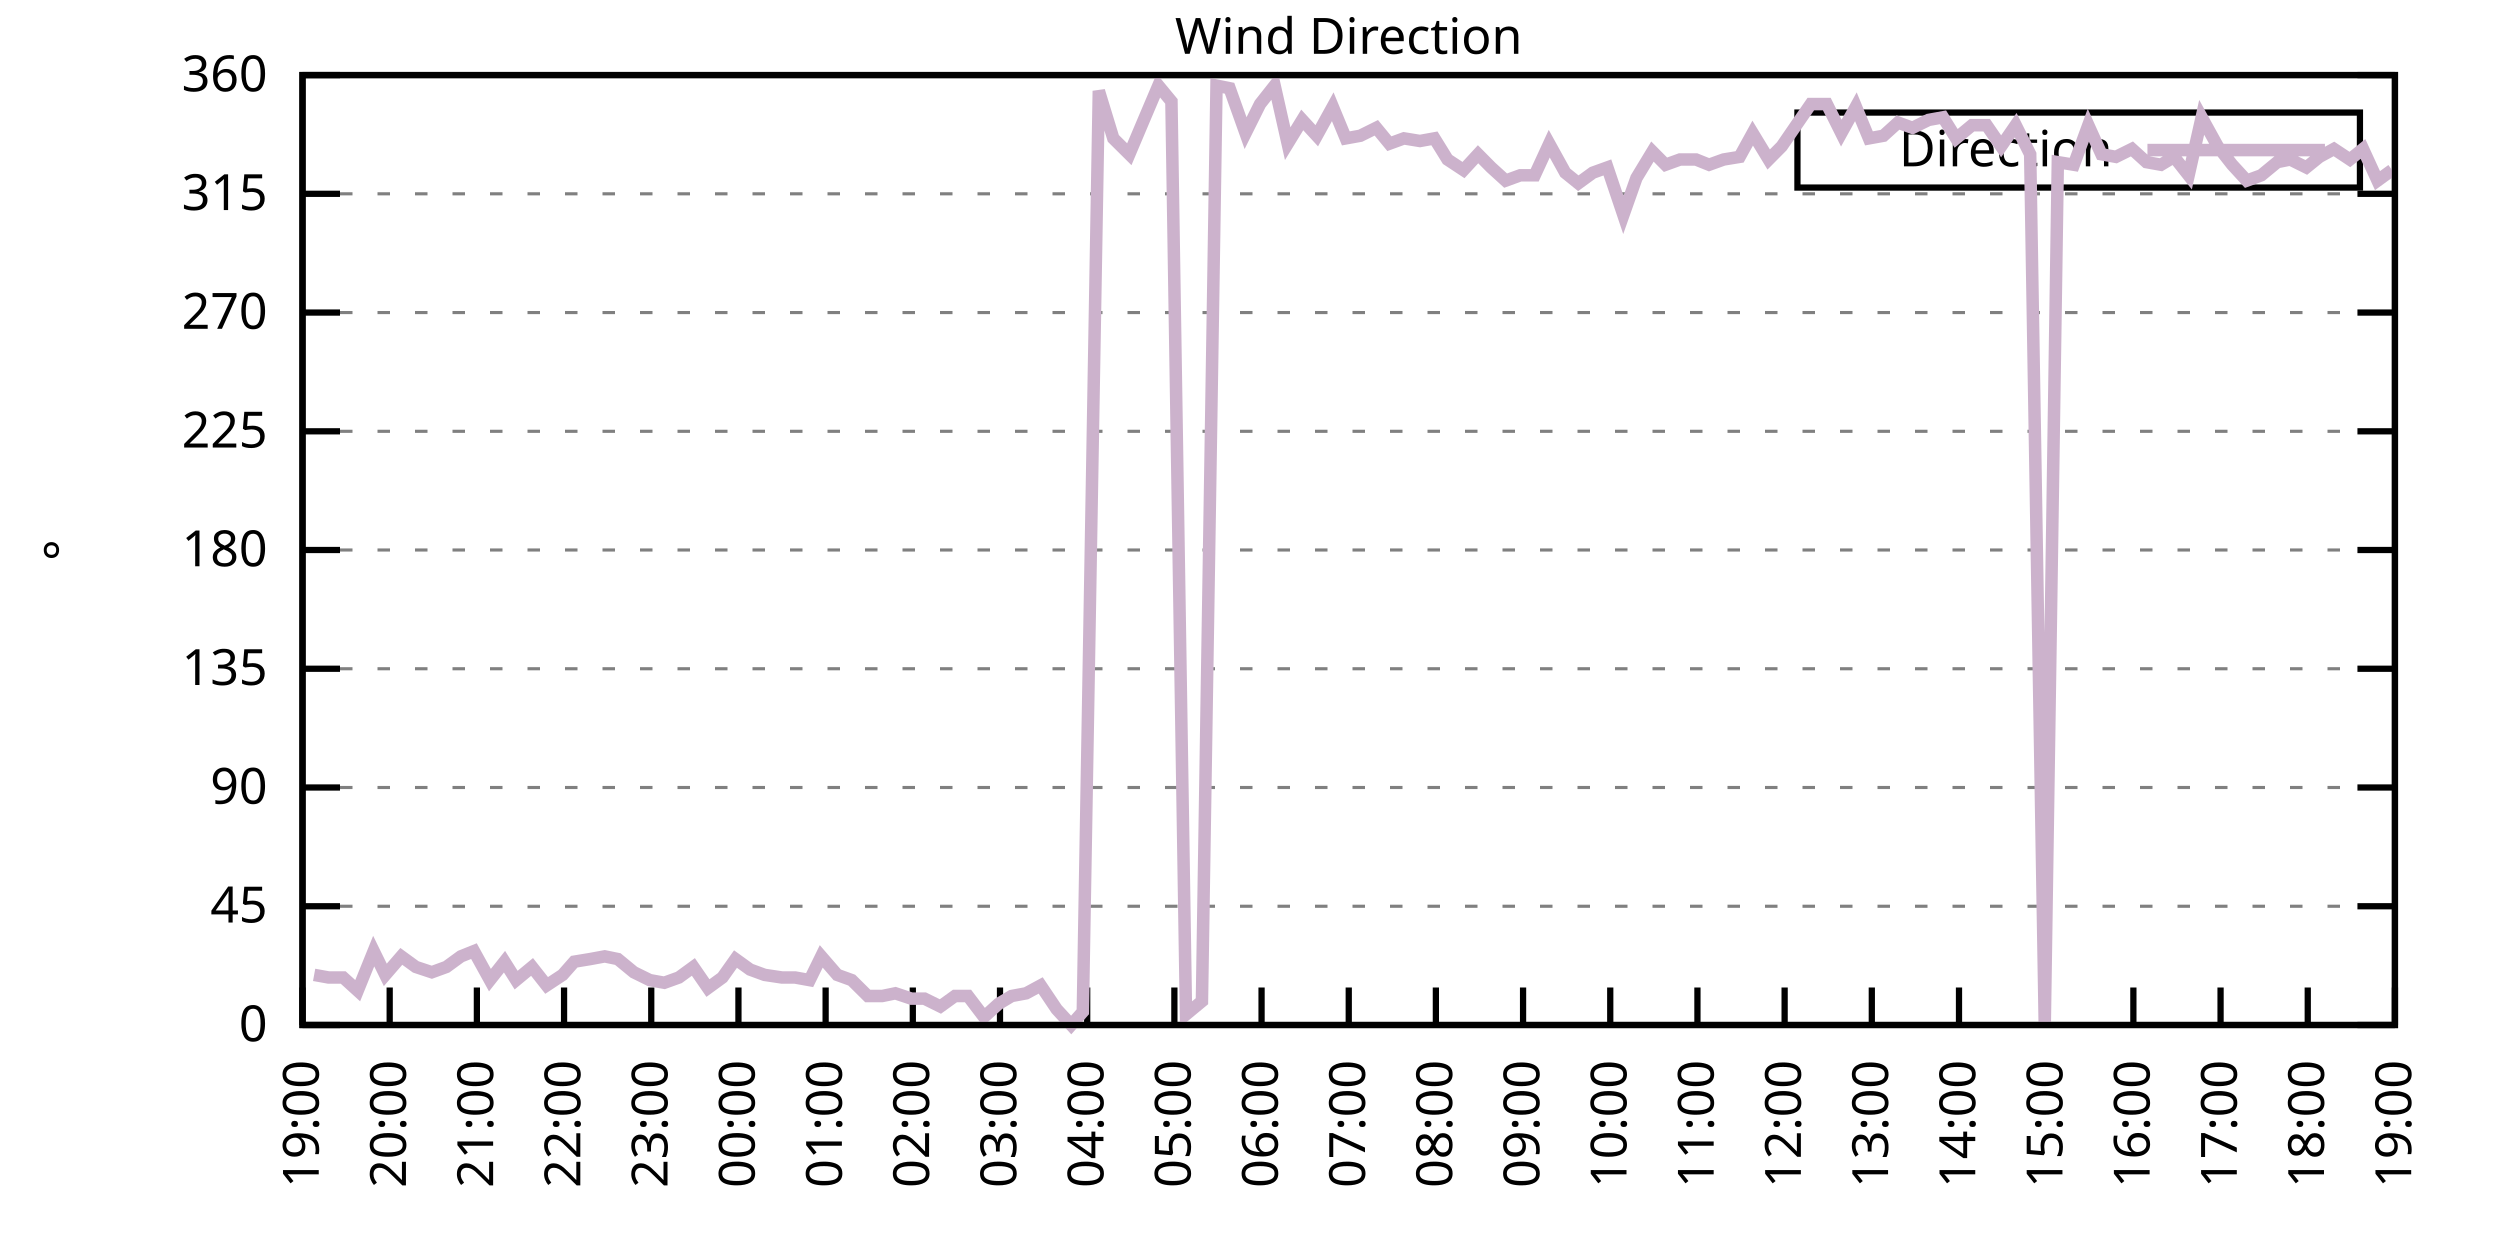
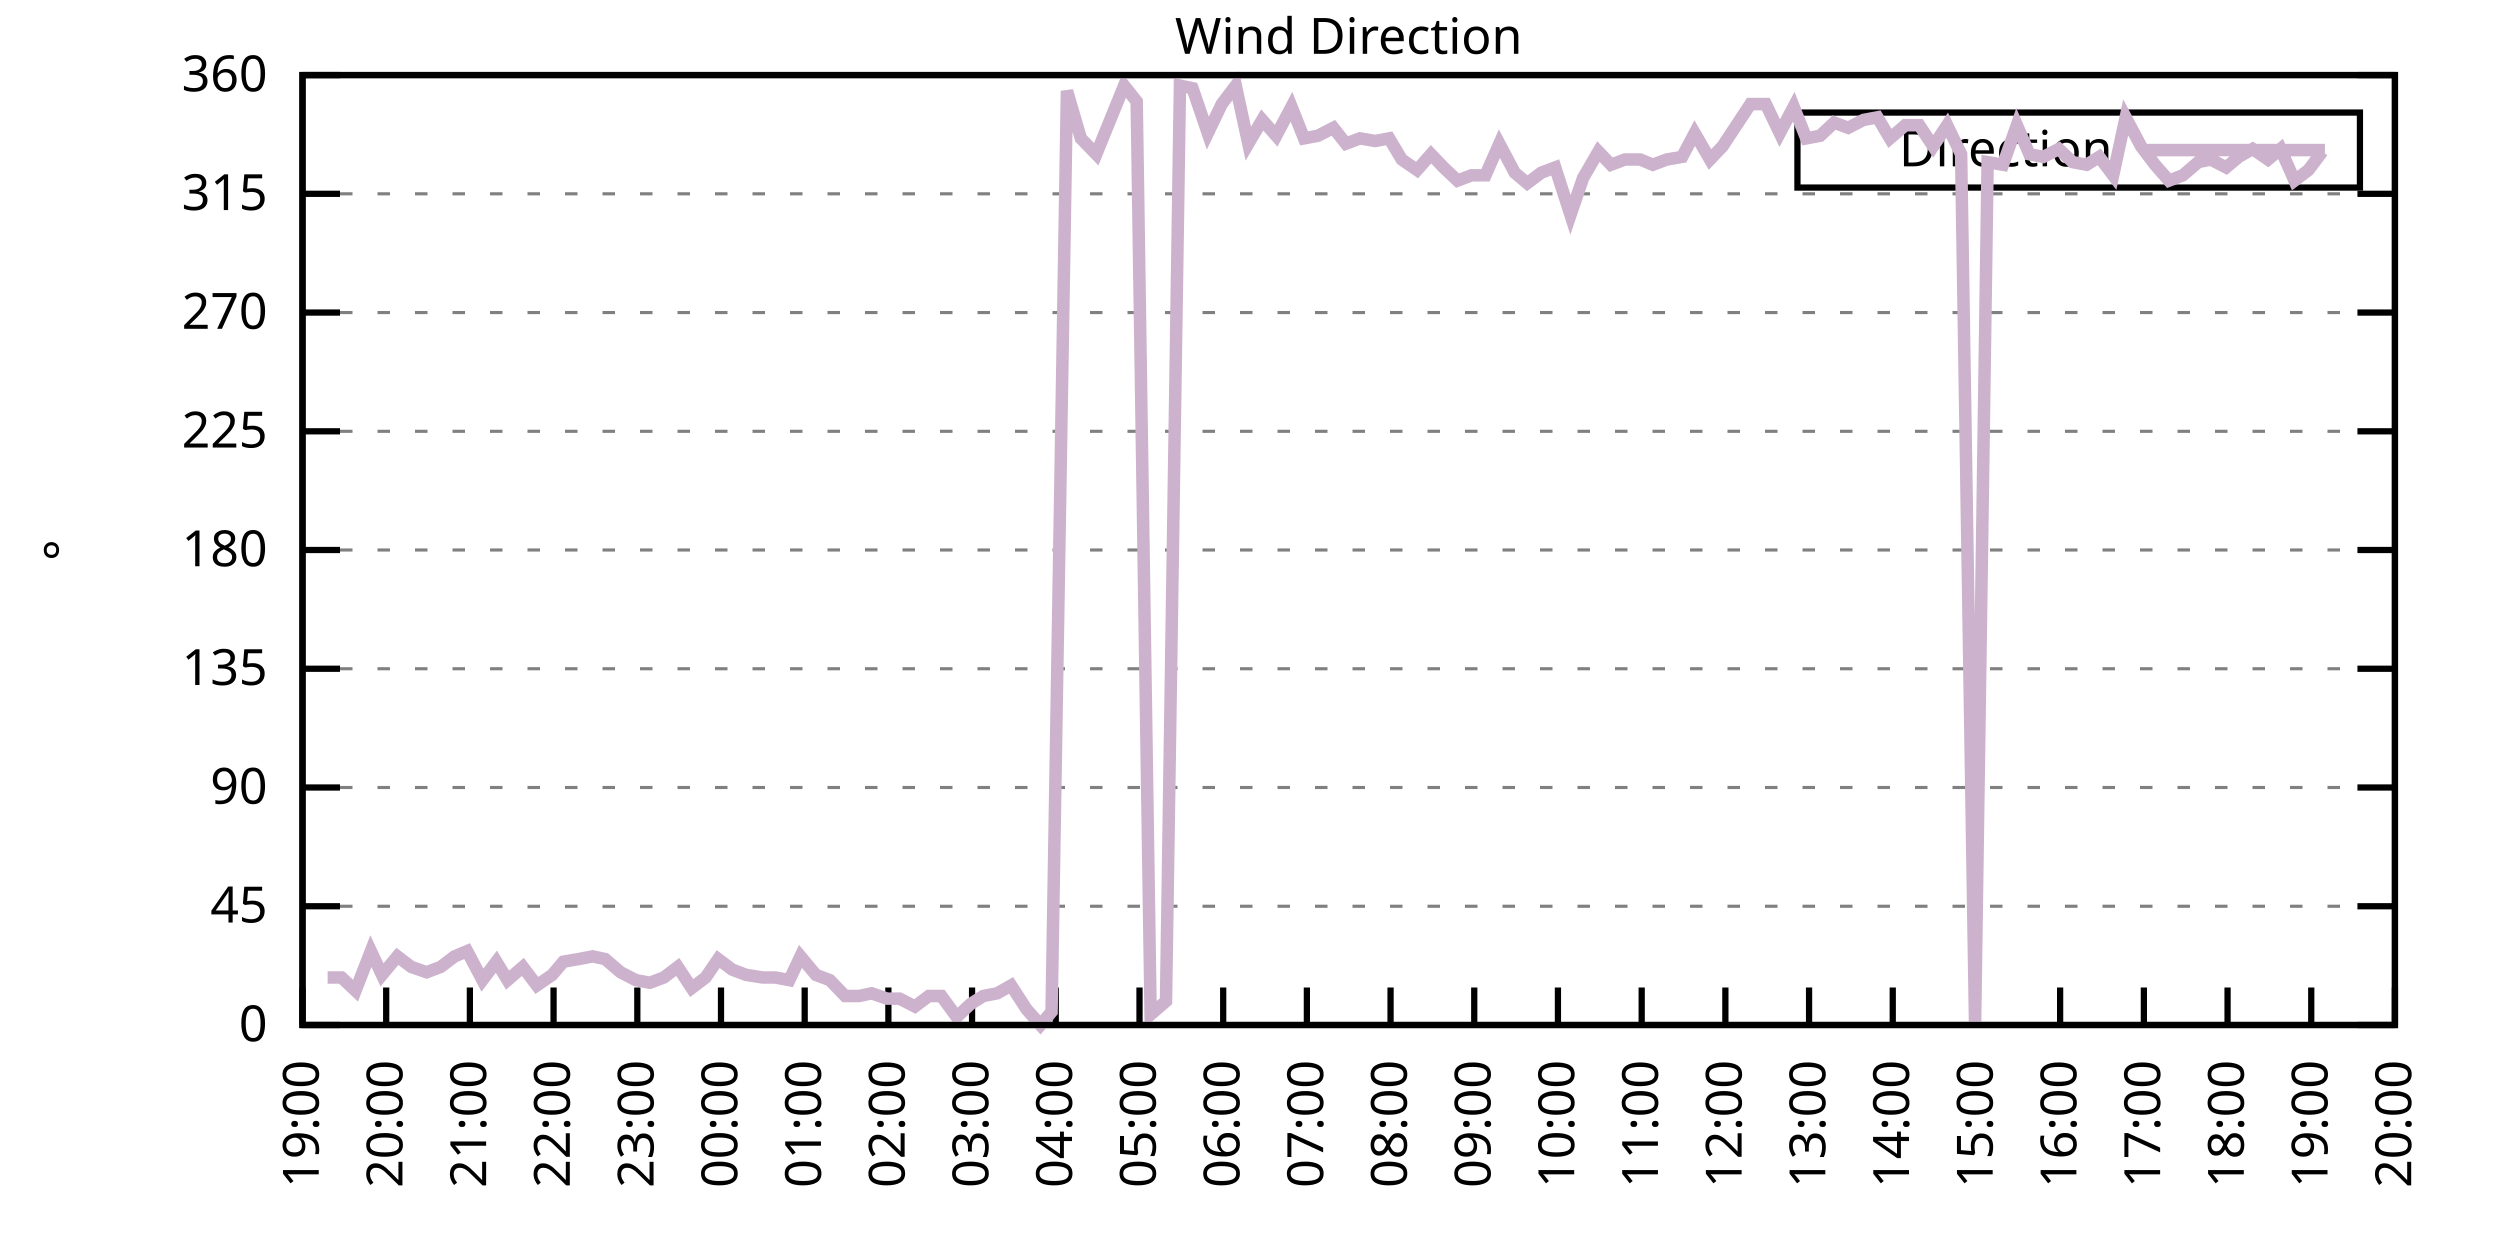
<svg xmlns="http://www.w3.org/2000/svg" xmlns:xlink="http://www.w3.org/1999/xlink" width="400" height="200" viewBox="0 0 400 200">
  <g id="gnuplot_canvas">
    <rect x="0" y="0" width="400" height="200" fill="none" />
    <defs>
      <circle id="gpDot" r="0.5" stroke-width="0.5" stroke="currentColor" />
      <path id="gpPt0" stroke-width="0.333" stroke="currentColor" d="M-1,0 h2 M0,-1 v2" />
      <path id="gpPt1" stroke-width="0.333" stroke="currentColor" d="M-1,-1 L1,1 M1,-1 L-1,1" />
      <path id="gpPt2" stroke-width="0.333" stroke="currentColor" d="M-1,0 L1,0 M0,-1 L0,1 M-1,-1 L1,1 M-1,1 L1,-1" />
      <rect id="gpPt3" stroke-width="0.333" stroke="currentColor" x="-1" y="-1" width="2" height="2" />
      <rect id="gpPt4" stroke-width="0.333" stroke="currentColor" fill="currentColor" x="-1" y="-1" width="2" height="2" />
      <circle id="gpPt5" stroke-width="0.333" stroke="currentColor" cx="0" cy="0" r="1" />
      <use xlink:href="#gpPt5" id="gpPt6" fill="currentColor" stroke="none" />
      <path id="gpPt7" stroke-width="0.333" stroke="currentColor" d="M0,-1.33 L-1.33,0.67 L1.33,0.67 z" />
      <use xlink:href="#gpPt7" id="gpPt8" fill="currentColor" stroke="none" />
      <use xlink:href="#gpPt7" id="gpPt9" stroke="currentColor" transform="rotate(180)" />
      <use xlink:href="#gpPt9" id="gpPt10" fill="currentColor" stroke="none" />
      <use xlink:href="#gpPt3" id="gpPt11" stroke="currentColor" transform="rotate(45)" />
      <use xlink:href="#gpPt11" id="gpPt12" fill="currentColor" stroke="none" />
      <path id="gpPt13" stroke-width="0.333" stroke="currentColor" d="M0,1.330 L1.265,0.411 L0.782,-1.067 L-0.782,-1.076 L-1.265,0.411 z" />
      <use xlink:href="#gpPt13" id="gpPt14" fill="currentColor" stroke="none" />
      <filter id="textbox" filterUnits="objectBoundingBox" x="0" y="0" height="1" width="1">
        <feFlood flood-color="white" flood-opacity="1" result="bgnd" />
        <feComposite in="SourceGraphic" in2="bgnd" operator="atop" />
      </filter>
      <filter id="greybox" filterUnits="objectBoundingBox" x="0" y="0" height="1" width="1">
        <feFlood flood-color="lightgrey" flood-opacity="1" result="grey" />
        <feComposite in="SourceGraphic" in2="grey" operator="atop" />
      </filter>
    </defs>
    <g fill="none" color="white" stroke="currentColor" stroke-width="1.00" stroke-linecap="butt" stroke-linejoin="miter">
</g>
    <g fill="none" color="black" stroke="currentColor" stroke-width="1.00" stroke-linecap="butt" stroke-linejoin="miter">
      <g stroke="none" shape-rendering="crispEdges">
        <polygon fill="rgb(255, 255, 255)" points="48.40,164.00 383.18,164.00 383.18,12.02 48.40,12.02 " />
      </g>
    </g>
    <g fill="none" color="black" stroke="currentColor" stroke-width="1.00" stroke-linecap="butt" stroke-linejoin="miter">
</g>
    <g fill="none" color="black" stroke="black" stroke-width="0.50" stroke-linecap="butt" stroke-linejoin="miter">
</g>
    <g fill="none" color="gray" stroke="currentColor" stroke-width="0.50" stroke-linecap="butt" stroke-linejoin="miter">
      <path stroke="gray" stroke-dasharray="2,4" class="gridline" d="M48.40,164.00 L383.19,164.00  " />
    </g>
    <g fill="none" color="gray" stroke="gray" stroke-width="1.00" stroke-linecap="butt" stroke-linejoin="miter">
</g>
    <g fill="none" color="black" stroke="currentColor" stroke-width="1.00" stroke-linecap="butt" stroke-linejoin="miter">
      <path stroke="black" d="M48.40,164.00 L54.40,164.00 M383.19,164.00 L377.19,164.00  " />
      <g transform="translate(42.80,166.60)" stroke="none" fill="black" font-family="Sans" font-size="8.00" text-anchor="end">
        <text>
          <tspan font-family="Sans"> 0</tspan>
        </text>
      </g>
    </g>
    <g fill="none" color="black" stroke="currentColor" stroke-width="1.00" stroke-linecap="butt" stroke-linejoin="miter">
</g>
    <g fill="none" color="black" stroke="black" stroke-width="0.50" stroke-linecap="butt" stroke-linejoin="miter">
</g>
    <g fill="none" color="gray" stroke="currentColor" stroke-width="0.50" stroke-linecap="butt" stroke-linejoin="miter">
      <path stroke="gray" stroke-dasharray="2,4" class="gridline" d="M48.40,145.00 L383.19,145.00  " />
    </g>
    <g fill="none" color="gray" stroke="gray" stroke-width="1.00" stroke-linecap="butt" stroke-linejoin="miter">
</g>
    <g fill="none" color="black" stroke="currentColor" stroke-width="1.00" stroke-linecap="butt" stroke-linejoin="miter">
      <path stroke="black" d="M48.40,145.00 L54.40,145.00 M383.19,145.00 L377.19,145.00  " />
      <g transform="translate(42.80,147.60)" stroke="none" fill="black" font-family="Sans" font-size="8.00" text-anchor="end">
        <text>
          <tspan font-family="Sans"> 45</tspan>
        </text>
      </g>
    </g>
    <g fill="none" color="black" stroke="currentColor" stroke-width="1.00" stroke-linecap="butt" stroke-linejoin="miter">
</g>
    <g fill="none" color="black" stroke="black" stroke-width="0.50" stroke-linecap="butt" stroke-linejoin="miter">
</g>
    <g fill="none" color="gray" stroke="currentColor" stroke-width="0.50" stroke-linecap="butt" stroke-linejoin="miter">
      <path stroke="gray" stroke-dasharray="2,4" class="gridline" d="M48.40,126.00 L383.19,126.00  " />
    </g>
    <g fill="none" color="gray" stroke="gray" stroke-width="1.00" stroke-linecap="butt" stroke-linejoin="miter">
</g>
    <g fill="none" color="black" stroke="currentColor" stroke-width="1.00" stroke-linecap="butt" stroke-linejoin="miter">
      <path stroke="black" d="M48.40,126.00 L54.40,126.00 M383.19,126.00 L377.19,126.00  " />
      <g transform="translate(42.80,128.60)" stroke="none" fill="black" font-family="Sans" font-size="8.00" text-anchor="end">
        <text>
          <tspan font-family="Sans"> 90</tspan>
        </text>
      </g>
    </g>
    <g fill="none" color="black" stroke="currentColor" stroke-width="1.00" stroke-linecap="butt" stroke-linejoin="miter">
</g>
    <g fill="none" color="black" stroke="black" stroke-width="0.50" stroke-linecap="butt" stroke-linejoin="miter">
</g>
    <g fill="none" color="gray" stroke="currentColor" stroke-width="0.50" stroke-linecap="butt" stroke-linejoin="miter">
      <path stroke="gray" stroke-dasharray="2,4" class="gridline" d="M48.40,107.00 L383.19,107.00  " />
    </g>
    <g fill="none" color="gray" stroke="gray" stroke-width="1.00" stroke-linecap="butt" stroke-linejoin="miter">
</g>
    <g fill="none" color="black" stroke="currentColor" stroke-width="1.00" stroke-linecap="butt" stroke-linejoin="miter">
      <path stroke="black" d="M48.40,107.00 L54.40,107.00 M383.19,107.00 L377.19,107.00  " />
      <g transform="translate(42.80,109.60)" stroke="none" fill="black" font-family="Sans" font-size="8.00" text-anchor="end">
        <text>
          <tspan font-family="Sans"> 135</tspan>
        </text>
      </g>
    </g>
    <g fill="none" color="black" stroke="currentColor" stroke-width="1.00" stroke-linecap="butt" stroke-linejoin="miter">
</g>
    <g fill="none" color="black" stroke="black" stroke-width="0.50" stroke-linecap="butt" stroke-linejoin="miter">
</g>
    <g fill="none" color="gray" stroke="currentColor" stroke-width="0.50" stroke-linecap="butt" stroke-linejoin="miter">
      <path stroke="gray" stroke-dasharray="2,4" class="gridline" d="M48.40,88.00 L383.19,88.00  " />
    </g>
    <g fill="none" color="gray" stroke="gray" stroke-width="1.00" stroke-linecap="butt" stroke-linejoin="miter">
</g>
    <g fill="none" color="black" stroke="currentColor" stroke-width="1.00" stroke-linecap="butt" stroke-linejoin="miter">
      <path stroke="black" d="M48.40,88.00 L54.40,88.00 M383.19,88.00 L377.19,88.00  " />
      <g transform="translate(42.80,90.60)" stroke="none" fill="black" font-family="Sans" font-size="8.00" text-anchor="end">
        <text>
          <tspan font-family="Sans"> 180</tspan>
        </text>
      </g>
    </g>
    <g fill="none" color="black" stroke="currentColor" stroke-width="1.00" stroke-linecap="butt" stroke-linejoin="miter">
</g>
    <g fill="none" color="black" stroke="black" stroke-width="0.50" stroke-linecap="butt" stroke-linejoin="miter">
</g>
    <g fill="none" color="gray" stroke="currentColor" stroke-width="0.50" stroke-linecap="butt" stroke-linejoin="miter">
      <path stroke="gray" stroke-dasharray="2,4" class="gridline" d="M48.40,69.01 L383.19,69.01  " />
    </g>
    <g fill="none" color="gray" stroke="gray" stroke-width="1.00" stroke-linecap="butt" stroke-linejoin="miter">
</g>
    <g fill="none" color="black" stroke="currentColor" stroke-width="1.00" stroke-linecap="butt" stroke-linejoin="miter">
      <path stroke="black" d="M48.40,69.01 L54.40,69.01 M383.19,69.01 L377.19,69.01  " />
      <g transform="translate(42.80,71.61)" stroke="none" fill="black" font-family="Sans" font-size="8.00" text-anchor="end">
        <text>
          <tspan font-family="Sans"> 225</tspan>
        </text>
      </g>
    </g>
    <g fill="none" color="black" stroke="currentColor" stroke-width="1.00" stroke-linecap="butt" stroke-linejoin="miter">
</g>
    <g fill="none" color="black" stroke="black" stroke-width="0.50" stroke-linecap="butt" stroke-linejoin="miter">
</g>
    <g fill="none" color="gray" stroke="currentColor" stroke-width="0.50" stroke-linecap="butt" stroke-linejoin="miter">
      <path stroke="gray" stroke-dasharray="2,4" class="gridline" d="M48.40,50.01 L383.19,50.01  " />
    </g>
    <g fill="none" color="gray" stroke="gray" stroke-width="1.00" stroke-linecap="butt" stroke-linejoin="miter">
</g>
    <g fill="none" color="black" stroke="currentColor" stroke-width="1.00" stroke-linecap="butt" stroke-linejoin="miter">
      <path stroke="black" d="M48.40,50.01 L54.40,50.01 M383.19,50.01 L377.19,50.01  " />
      <g transform="translate(42.80,52.61)" stroke="none" fill="black" font-family="Sans" font-size="8.00" text-anchor="end">
        <text>
          <tspan font-family="Sans"> 270</tspan>
        </text>
      </g>
    </g>
    <g fill="none" color="black" stroke="currentColor" stroke-width="1.00" stroke-linecap="butt" stroke-linejoin="miter">
</g>
    <g fill="none" color="black" stroke="black" stroke-width="0.50" stroke-linecap="butt" stroke-linejoin="miter">
</g>
    <g fill="none" color="gray" stroke="currentColor" stroke-width="0.50" stroke-linecap="butt" stroke-linejoin="miter">
      <path stroke="gray" stroke-dasharray="2,4" class="gridline" d="M48.40,31.01 L383.19,31.01  " />
    </g>
    <g fill="none" color="gray" stroke="gray" stroke-width="1.00" stroke-linecap="butt" stroke-linejoin="miter">
</g>
    <g fill="none" color="black" stroke="currentColor" stroke-width="1.00" stroke-linecap="butt" stroke-linejoin="miter">
      <path stroke="black" d="M48.40,31.01 L54.40,31.01 M383.19,31.01 L377.19,31.01  " />
      <g transform="translate(42.80,33.61)" stroke="none" fill="black" font-family="Sans" font-size="8.00" text-anchor="end">
        <text>
          <tspan font-family="Sans"> 315</tspan>
        </text>
      </g>
    </g>
    <g fill="none" color="black" stroke="currentColor" stroke-width="1.00" stroke-linecap="butt" stroke-linejoin="miter">
</g>
    <g fill="none" color="black" stroke="black" stroke-width="0.50" stroke-linecap="butt" stroke-linejoin="miter">
</g>
    <g fill="none" color="gray" stroke="currentColor" stroke-width="0.50" stroke-linecap="butt" stroke-linejoin="miter">
      <path stroke="gray" stroke-dasharray="2,4" class="gridline" d="M48.40,12.01 L383.19,12.01  " />
    </g>
    <g fill="none" color="gray" stroke="gray" stroke-width="1.00" stroke-linecap="butt" stroke-linejoin="miter">
</g>
    <g fill="none" color="black" stroke="currentColor" stroke-width="1.00" stroke-linecap="butt" stroke-linejoin="miter">
      <path stroke="black" d="M48.40,12.01 L54.40,12.01 M383.19,12.01 L377.19,12.01  " />
      <g transform="translate(42.80,14.61)" stroke="none" fill="black" font-family="Sans" font-size="8.00" text-anchor="end">
        <text>
          <tspan font-family="Sans"> 360</tspan>
        </text>
      </g>
    </g>
    <g fill="none" color="black" stroke="currentColor" stroke-width="1.00" stroke-linecap="butt" stroke-linejoin="miter">
      <path stroke="black" d="M48.40,164.00 L48.40,158.00  " />
      <g transform="translate(51.00,169.60) rotate(270.00)" stroke="none" fill="black" font-family="Sans" font-size="8.00" text-anchor="end">
        <text>
          <tspan font-family="Sans">19:00</tspan>
        </text>
      </g>
    </g>
    <g fill="none" color="black" stroke="currentColor" stroke-width="1.00" stroke-linecap="butt" stroke-linejoin="miter">
-       <path stroke="black" d="M62.35,164.00 L62.35,158.00  " />
-       <g transform="translate(64.95,169.60) rotate(270.00)" stroke="none" fill="black" font-family="Sans" font-size="8.00" text-anchor="end">
+       <path stroke="black" d="M61.79,164.00 L61.79,158.00  " />
+       <g transform="translate(64.39,169.60) rotate(270.00)" stroke="none" fill="black" font-family="Sans" font-size="8.00" text-anchor="end">
        <text>
          <tspan font-family="Sans">20:00</tspan>
        </text>
      </g>
    </g>
    <g fill="none" color="black" stroke="currentColor" stroke-width="1.00" stroke-linecap="butt" stroke-linejoin="miter">
-       <path stroke="black" d="M76.30,164.00 L76.30,158.00  " />
-       <g transform="translate(78.90,169.60) rotate(270.00)" stroke="none" fill="black" font-family="Sans" font-size="8.00" text-anchor="end">
+       <path stroke="black" d="M75.18,164.00 L75.18,158.00  " />
+       <g transform="translate(77.78,169.60) rotate(270.00)" stroke="none" fill="black" font-family="Sans" font-size="8.00" text-anchor="end">
        <text>
          <tspan font-family="Sans">21:00</tspan>
        </text>
      </g>
    </g>
    <g fill="none" color="black" stroke="currentColor" stroke-width="1.00" stroke-linecap="butt" stroke-linejoin="miter">
-       <path stroke="black" d="M90.25,164.00 L90.25,158.00  " />
-       <g transform="translate(92.85,169.60) rotate(270.00)" stroke="none" fill="black" font-family="Sans" font-size="8.00" text-anchor="end">
+       <path stroke="black" d="M88.57,164.00 L88.57,158.00  " />
+       <g transform="translate(91.17,169.60) rotate(270.00)" stroke="none" fill="black" font-family="Sans" font-size="8.00" text-anchor="end">
        <text>
          <tspan font-family="Sans">22:00</tspan>
        </text>
      </g>
    </g>
    <g fill="none" color="black" stroke="currentColor" stroke-width="1.00" stroke-linecap="butt" stroke-linejoin="miter">
-       <path stroke="black" d="M104.20,164.00 L104.20,158.00  " />
-       <g transform="translate(106.80,169.60) rotate(270.00)" stroke="none" fill="black" font-family="Sans" font-size="8.00" text-anchor="end">
+       <path stroke="black" d="M101.97,164.00 L101.97,158.00  " />
+       <g transform="translate(104.57,169.60) rotate(270.00)" stroke="none" fill="black" font-family="Sans" font-size="8.00" text-anchor="end">
        <text>
          <tspan font-family="Sans">23:00</tspan>
        </text>
      </g>
    </g>
    <g fill="none" color="black" stroke="currentColor" stroke-width="1.00" stroke-linecap="butt" stroke-linejoin="miter">
-       <path stroke="black" d="M118.15,164.00 L118.15,158.00  " />
-       <g transform="translate(120.75,169.60) rotate(270.00)" stroke="none" fill="black" font-family="Sans" font-size="8.00" text-anchor="end">
+       <path stroke="black" d="M115.36,164.00 L115.36,158.00  " />
+       <g transform="translate(117.96,169.60) rotate(270.00)" stroke="none" fill="black" font-family="Sans" font-size="8.00" text-anchor="end">
        <text>
          <tspan font-family="Sans">00:00</tspan>
        </text>
      </g>
    </g>
    <g fill="none" color="black" stroke="currentColor" stroke-width="1.00" stroke-linecap="butt" stroke-linejoin="miter">
-       <path stroke="black" d="M132.10,164.00 L132.10,158.00  " />
-       <g transform="translate(134.70,169.60) rotate(270.00)" stroke="none" fill="black" font-family="Sans" font-size="8.00" text-anchor="end">
+       <path stroke="black" d="M128.75,164.00 L128.75,158.00  " />
+       <g transform="translate(131.35,169.60) rotate(270.00)" stroke="none" fill="black" font-family="Sans" font-size="8.00" text-anchor="end">
        <text>
          <tspan font-family="Sans">01:00</tspan>
        </text>
      </g>
    </g>
    <g fill="none" color="black" stroke="currentColor" stroke-width="1.00" stroke-linecap="butt" stroke-linejoin="miter">
-       <path stroke="black" d="M146.05,164.00 L146.05,158.00  " />
-       <g transform="translate(148.65,169.60) rotate(270.00)" stroke="none" fill="black" font-family="Sans" font-size="8.00" text-anchor="end">
+       <path stroke="black" d="M142.14,164.00 L142.14,158.00  " />
+       <g transform="translate(144.74,169.60) rotate(270.00)" stroke="none" fill="black" font-family="Sans" font-size="8.00" text-anchor="end">
        <text>
          <tspan font-family="Sans">02:00</tspan>
        </text>
      </g>
    </g>
    <g fill="none" color="black" stroke="currentColor" stroke-width="1.00" stroke-linecap="butt" stroke-linejoin="miter">
-       <path stroke="black" d="M160.00,164.00 L160.00,158.00  " />
-       <g transform="translate(162.60,169.60) rotate(270.00)" stroke="none" fill="black" font-family="Sans" font-size="8.00" text-anchor="end">
+       <path stroke="black" d="M155.53,164.00 L155.53,158.00  " />
+       <g transform="translate(158.13,169.60) rotate(270.00)" stroke="none" fill="black" font-family="Sans" font-size="8.00" text-anchor="end">
        <text>
          <tspan font-family="Sans">03:00</tspan>
        </text>
      </g>
    </g>
    <g fill="none" color="black" stroke="currentColor" stroke-width="1.00" stroke-linecap="butt" stroke-linejoin="miter">
-       <path stroke="black" d="M173.95,164.00 L173.95,158.00  " />
-       <g transform="translate(176.55,169.60) rotate(270.00)" stroke="none" fill="black" font-family="Sans" font-size="8.00" text-anchor="end">
+       <path stroke="black" d="M168.92,164.00 L168.92,158.00  " />
+       <g transform="translate(171.52,169.60) rotate(270.00)" stroke="none" fill="black" font-family="Sans" font-size="8.00" text-anchor="end">
        <text>
          <tspan font-family="Sans">04:00</tspan>
        </text>
      </g>
    </g>
    <g fill="none" color="black" stroke="currentColor" stroke-width="1.00" stroke-linecap="butt" stroke-linejoin="miter">
-       <path stroke="black" d="M187.90,164.00 L187.90,158.00  " />
-       <g transform="translate(190.50,169.60) rotate(270.00)" stroke="none" fill="black" font-family="Sans" font-size="8.00" text-anchor="end">
+       <path stroke="black" d="M182.32,164.00 L182.32,158.00  " />
+       <g transform="translate(184.92,169.60) rotate(270.00)" stroke="none" fill="black" font-family="Sans" font-size="8.00" text-anchor="end">
        <text>
          <tspan font-family="Sans">05:00</tspan>
        </text>
      </g>
    </g>
    <g fill="none" color="black" stroke="currentColor" stroke-width="1.00" stroke-linecap="butt" stroke-linejoin="miter">
-       <path stroke="black" d="M201.85,164.00 L201.85,158.00  " />
-       <g transform="translate(204.45,169.60) rotate(270.00)" stroke="none" fill="black" font-family="Sans" font-size="8.00" text-anchor="end">
+       <path stroke="black" d="M195.71,164.00 L195.71,158.00  " />
+       <g transform="translate(198.31,169.60) rotate(270.00)" stroke="none" fill="black" font-family="Sans" font-size="8.00" text-anchor="end">
        <text>
          <tspan font-family="Sans">06:00</tspan>
        </text>
      </g>
    </g>
    <g fill="none" color="black" stroke="currentColor" stroke-width="1.00" stroke-linecap="butt" stroke-linejoin="miter">
-       <path stroke="black" d="M215.80,164.00 L215.80,158.00  " />
-       <g transform="translate(218.40,169.60) rotate(270.00)" stroke="none" fill="black" font-family="Sans" font-size="8.00" text-anchor="end">
+       <path stroke="black" d="M209.10,164.00 L209.10,158.00  " />
+       <g transform="translate(211.70,169.60) rotate(270.00)" stroke="none" fill="black" font-family="Sans" font-size="8.00" text-anchor="end">
        <text>
          <tspan font-family="Sans">07:00</tspan>
        </text>
      </g>
    </g>
    <g fill="none" color="black" stroke="currentColor" stroke-width="1.00" stroke-linecap="butt" stroke-linejoin="miter">
-       <path stroke="black" d="M229.74,164.00 L229.74,158.00  " />
-       <g transform="translate(232.34,169.60) rotate(270.00)" stroke="none" fill="black" font-family="Sans" font-size="8.00" text-anchor="end">
+       <path stroke="black" d="M222.49,164.00 L222.49,158.00  " />
+       <g transform="translate(225.09,169.60) rotate(270.00)" stroke="none" fill="black" font-family="Sans" font-size="8.00" text-anchor="end">
        <text>
          <tspan font-family="Sans">08:00</tspan>
        </text>
      </g>
    </g>
    <g fill="none" color="black" stroke="currentColor" stroke-width="1.00" stroke-linecap="butt" stroke-linejoin="miter">
-       <path stroke="black" d="M243.69,164.00 L243.69,158.00  " />
-       <g transform="translate(246.29,169.60) rotate(270.00)" stroke="none" fill="black" font-family="Sans" font-size="8.00" text-anchor="end">
+       <path stroke="black" d="M235.88,164.00 L235.88,158.00  " />
+       <g transform="translate(238.48,169.60) rotate(270.00)" stroke="none" fill="black" font-family="Sans" font-size="8.00" text-anchor="end">
        <text>
          <tspan font-family="Sans">09:00</tspan>
        </text>
      </g>
    </g>
    <g fill="none" color="black" stroke="currentColor" stroke-width="1.00" stroke-linecap="butt" stroke-linejoin="miter">
-       <path stroke="black" d="M257.64,164.00 L257.64,158.00  " />
-       <g transform="translate(260.24,169.60) rotate(270.00)" stroke="none" fill="black" font-family="Sans" font-size="8.00" text-anchor="end">
+       <path stroke="black" d="M249.27,164.00 L249.27,158.00  " />
+       <g transform="translate(251.87,169.60) rotate(270.00)" stroke="none" fill="black" font-family="Sans" font-size="8.00" text-anchor="end">
        <text>
          <tspan font-family="Sans">10:00</tspan>
        </text>
      </g>
    </g>
    <g fill="none" color="black" stroke="currentColor" stroke-width="1.00" stroke-linecap="butt" stroke-linejoin="miter">
-       <path stroke="black" d="M271.59,164.00 L271.59,158.00  " />
-       <g transform="translate(274.19,169.60) rotate(270.00)" stroke="none" fill="black" font-family="Sans" font-size="8.00" text-anchor="end">
+       <path stroke="black" d="M262.67,164.00 L262.67,158.00  " />
+       <g transform="translate(265.27,169.60) rotate(270.00)" stroke="none" fill="black" font-family="Sans" font-size="8.00" text-anchor="end">
        <text>
          <tspan font-family="Sans">11:00</tspan>
        </text>
      </g>
    </g>
    <g fill="none" color="black" stroke="currentColor" stroke-width="1.00" stroke-linecap="butt" stroke-linejoin="miter">
-       <path stroke="black" d="M285.54,164.00 L285.54,158.00  " />
-       <g transform="translate(288.14,169.60) rotate(270.00)" stroke="none" fill="black" font-family="Sans" font-size="8.00" text-anchor="end">
+       <path stroke="black" d="M276.06,164.00 L276.06,158.00  " />
+       <g transform="translate(278.66,169.60) rotate(270.00)" stroke="none" fill="black" font-family="Sans" font-size="8.00" text-anchor="end">
        <text>
          <tspan font-family="Sans">12:00</tspan>
        </text>
      </g>
    </g>
    <g fill="none" color="black" stroke="currentColor" stroke-width="1.00" stroke-linecap="butt" stroke-linejoin="miter">
-       <path stroke="black" d="M299.49,164.00 L299.49,158.00  " />
-       <g transform="translate(302.09,169.60) rotate(270.00)" stroke="none" fill="black" font-family="Sans" font-size="8.00" text-anchor="end">
+       <path stroke="black" d="M289.45,164.00 L289.45,158.00  " />
+       <g transform="translate(292.05,169.60) rotate(270.00)" stroke="none" fill="black" font-family="Sans" font-size="8.00" text-anchor="end">
        <text>
          <tspan font-family="Sans">13:00</tspan>
        </text>
      </g>
    </g>
    <g fill="none" color="black" stroke="currentColor" stroke-width="1.00" stroke-linecap="butt" stroke-linejoin="miter">
-       <path stroke="black" d="M313.44,164.00 L313.44,158.00  " />
-       <g transform="translate(316.04,169.60) rotate(270.00)" stroke="none" fill="black" font-family="Sans" font-size="8.00" text-anchor="end">
+       <path stroke="black" d="M302.84,164.00 L302.84,158.00  " />
+       <g transform="translate(305.44,169.60) rotate(270.00)" stroke="none" fill="black" font-family="Sans" font-size="8.00" text-anchor="end">
        <text>
          <tspan font-family="Sans">14:00</tspan>
        </text>
      </g>
    </g>
    <g fill="none" color="black" stroke="currentColor" stroke-width="1.00" stroke-linecap="butt" stroke-linejoin="miter">
-       <path stroke="black" d="M327.39,164.00 L327.39,158.00  " />
-       <g transform="translate(329.99,169.60) rotate(270.00)" stroke="none" fill="black" font-family="Sans" font-size="8.00" text-anchor="end">
+       <path stroke="black" d="M316.23,164.00 L316.23,158.00  " />
+       <g transform="translate(318.83,169.60) rotate(270.00)" stroke="none" fill="black" font-family="Sans" font-size="8.00" text-anchor="end">
        <text>
          <tspan font-family="Sans">15:00</tspan>
        </text>
      </g>
    </g>
    <g fill="none" color="black" stroke="currentColor" stroke-width="1.00" stroke-linecap="butt" stroke-linejoin="miter">
-       <path stroke="black" d="M341.34,164.00 L341.34,158.00  " />
-       <g transform="translate(343.94,169.60) rotate(270.00)" stroke="none" fill="black" font-family="Sans" font-size="8.00" text-anchor="end">
+       <path stroke="black" d="M329.62,164.00 L329.62,158.00  " />
+       <g transform="translate(332.22,169.60) rotate(270.00)" stroke="none" fill="black" font-family="Sans" font-size="8.00" text-anchor="end">
        <text>
          <tspan font-family="Sans">16:00</tspan>
        </text>
      </g>
    </g>
    <g fill="none" color="black" stroke="currentColor" stroke-width="1.00" stroke-linecap="butt" stroke-linejoin="miter">
-       <path stroke="black" d="M355.29,164.00 L355.29,158.00  " />
-       <g transform="translate(357.89,169.60) rotate(270.00)" stroke="none" fill="black" font-family="Sans" font-size="8.00" text-anchor="end">
+       <path stroke="black" d="M343.02,164.00 L343.02,158.00  " />
+       <g transform="translate(345.62,169.60) rotate(270.00)" stroke="none" fill="black" font-family="Sans" font-size="8.00" text-anchor="end">
        <text>
          <tspan font-family="Sans">17:00</tspan>
        </text>
      </g>
    </g>
    <g fill="none" color="black" stroke="currentColor" stroke-width="1.00" stroke-linecap="butt" stroke-linejoin="miter">
-       <path stroke="black" d="M369.24,164.00 L369.24,158.00  " />
-       <g transform="translate(371.84,169.60) rotate(270.00)" stroke="none" fill="black" font-family="Sans" font-size="8.00" text-anchor="end">
+       <path stroke="black" d="M356.41,164.00 L356.41,158.00  " />
+       <g transform="translate(359.01,169.60) rotate(270.00)" stroke="none" fill="black" font-family="Sans" font-size="8.00" text-anchor="end">
        <text>
          <tspan font-family="Sans">18:00</tspan>
+         </text>
+       </g>
+     </g>
+     <g fill="none" color="black" stroke="currentColor" stroke-width="1.00" stroke-linecap="butt" stroke-linejoin="miter">
+       <path stroke="black" d="M369.80,164.00 L369.80,158.00  " />
+       <g transform="translate(372.40,169.60) rotate(270.00)" stroke="none" fill="black" font-family="Sans" font-size="8.00" text-anchor="end">
+         <text>
+           <tspan font-family="Sans">19:00</tspan>
        </text>
      </g>
    </g>
    <g fill="none" color="black" stroke="currentColor" stroke-width="1.00" stroke-linecap="butt" stroke-linejoin="miter">
      <path stroke="black" d="M383.19,164.00 L383.19,158.00  " />
      <g transform="translate(385.79,169.60) rotate(270.00)" stroke="none" fill="black" font-family="Sans" font-size="8.00" text-anchor="end">
        <text>
-           <tspan font-family="Sans">19:00</tspan>
+           <tspan font-family="Sans">20:00</tspan>
        </text>
      </g>
    </g>
    <g fill="none" color="black" stroke="currentColor" stroke-width="1.00" stroke-linecap="butt" stroke-linejoin="miter">
</g>
    <g fill="none" color="black" stroke="currentColor" stroke-width="1.00" stroke-linecap="butt" stroke-linejoin="miter">
      <path stroke="black" d="M48.40,12.01 L48.40,164.00 L383.19,164.00 L383.19,12.01 L48.40,12.01 Z  " />
    </g>
    <g fill="none" color="black" stroke="currentColor" stroke-width="1.00" stroke-linecap="butt" stroke-linejoin="miter">
</g>
    <g fill="none" color="black" stroke="currentColor" stroke-width="1.00" stroke-linecap="butt" stroke-linejoin="miter">
      <path stroke="black" d="M287.59,30.01 L287.59,18.01 L377.59,18.01 L377.59,30.01 L287.59,30.01 Z  " />
    </g>
    <g id="Wind_direction_plot_1">
      <g fill="none" color="white" stroke="black" stroke-width="2.00" stroke-linecap="butt" stroke-linejoin="miter">
</g>
      <g fill="none" color="black" stroke="currentColor" stroke-width="2.00" stroke-linecap="butt" stroke-linejoin="miter">
        <g transform="translate(337.99,26.61)" stroke="none" fill="black" font-family="Sans" font-size="8.00" text-anchor="end">
          <text>
            <tspan font-family="Sans">Direction</tspan>
          </text>
        </g>
      </g>
      <g fill="none" color="black" stroke="currentColor" stroke-width="2.00" stroke-linecap="butt" stroke-linejoin="miter">
-         <path stroke="rgb(204, 178, 204)" d="M343.59,24.01 L371.99,24.01 M50.26,155.98 L52.58,156.40 L54.91,156.40 L57.23,158.51 L59.79,152.18 L61.65,155.98   L64.21,153.02 L66.53,154.71 L69.09,155.56 L71.42,154.71 L73.74,153.02 L75.83,152.18 L78.39,156.82 L80.72,153.87   L82.58,156.82 L85.13,154.71 L87.46,157.67 L90.02,155.98 L91.88,153.87 L94.43,153.45 L96.76,153.02 L98.85,153.45   L101.41,155.56 L103.97,156.82 L106.29,157.24 L108.62,156.40 L110.94,154.71 L113.27,158.09 L115.59,156.40 L117.68,153.45   L120.01,155.13 L122.33,155.98 L125.12,156.40 L127.22,156.40 L129.54,156.82 L131.40,153.02 L133.96,155.98 L136.28,156.82   L138.84,159.36 L141.16,159.36 L143.26,158.93 L145.81,159.78 L147.91,159.78 L150.46,161.04 L152.79,159.36 L154.88,159.36   L157.44,162.73 L159.76,160.62 L161.86,159.36 L164.18,158.93 L166.51,157.67 L169.06,161.47 L171.39,164.00 L173.25,161.89   L175.81,14.54 L178.13,22.14 L180.69,24.68 L183.01,19.19 L185.34,13.70 L187.43,16.23 L189.76,162.31 L192.31,160.20   L194.64,13.70 L196.73,14.12 L199.29,21.30 L201.61,16.65 L203.94,13.70 L206.03,22.99 L208.36,19.19 L210.68,21.72   L213.24,17.08 L215.33,22.14 L217.65,21.72 L220.21,20.45 L222.30,22.99 L224.63,22.14 L227.19,22.56 L229.51,22.14   L231.60,25.52 L234.16,27.21 L236.49,24.68 L238.58,26.79 L240.90,28.90 L243.23,28.05 L245.55,28.05 L247.88,22.99   L250.44,27.63 L252.53,29.32 L254.85,27.63 L257.18,26.79 L259.74,34.39 L261.83,28.48 L264.39,24.25 L266.48,26.36   L268.80,25.52 L271.36,25.52 L273.45,26.36 L275.78,25.52 L278.34,25.10 L280.43,21.30 L282.99,25.52 L285.08,23.41   L287.40,20.03 L289.73,16.65 L292.29,16.65 L294.61,21.30 L296.94,17.08 L299.03,22.14 L301.35,21.72 L303.68,19.61   L306.00,20.45 L308.56,19.19 L310.88,18.77 L312.98,22.14 L315.53,20.03 L317.86,20.03 L320.18,23.41 L322.51,20.03   L324.83,24.68 L327.16,164.00 L329.25,25.94 L331.81,26.36 L334.13,20.03 L336.23,24.68 L338.55,25.10 L341.11,23.83   L343.43,25.94 L345.76,26.36 L347.85,25.10 L350.18,28.05 L352.27,18.77 L354.83,23.41 L357.15,26.36 L359.48,28.90   L361.80,28.05 L364.36,25.94 L366.45,25.52 L369.01,26.79 L371.10,25.10 L373.43,23.83 L375.98,25.52 L378.08,23.83   L380.40,28.90 L382.73,27.21  " />
+         <path stroke="rgb(204, 178, 204)" d="M343.59,24.01 L371.99,24.01 M52.42,156.40 L54.65,156.40 L56.88,158.51 L59.34,152.18 L61.12,155.98 L63.58,153.02   L65.81,154.71 L68.26,155.56 L70.50,154.71 L72.73,153.02 L74.74,152.18 L77.19,156.82 L79.42,153.87 L81.21,156.82   L83.66,154.71 L85.90,157.67 L88.35,155.98 L90.14,153.87 L92.59,153.45 L94.82,153.02 L96.83,153.45 L99.29,155.56   L101.74,156.82 L103.98,157.24 L106.21,156.40 L108.44,154.71 L110.67,158.09 L112.90,156.40 L114.91,153.45 L117.14,155.13   L119.38,155.98 L122.05,156.40 L124.06,156.40 L126.29,156.82 L128.08,153.02 L130.54,155.98 L132.77,156.82 L135.22,159.36   L137.45,159.36 L139.46,158.93 L141.92,159.78 L143.93,159.78 L146.38,161.04 L148.61,159.36 L150.62,159.36 L153.08,162.73   L155.31,160.62 L157.32,159.36 L159.55,158.93 L161.78,157.67 L164.24,161.47 L166.47,164.00 L168.25,161.89 L170.71,14.54   L172.94,22.14 L175.40,24.68 L177.63,19.19 L179.86,13.70 L181.87,16.23 L184.10,162.31 L186.56,160.20 L188.79,13.70   L190.80,14.12 L193.25,21.30 L195.48,16.65 L197.72,13.70 L199.73,22.99 L201.96,19.19 L204.19,21.72 L206.64,17.08   L208.65,22.14 L210.88,21.72 L213.34,20.45 L215.35,22.99 L217.58,22.14 L220.04,22.56 L222.27,22.14 L224.28,25.52   L226.73,27.21 L228.96,24.68 L230.97,26.79 L233.20,28.90 L235.44,28.05 L237.67,28.05 L239.90,22.99 L242.36,27.63   L244.36,29.32 L246.60,27.63 L248.83,26.79 L251.28,34.39 L253.29,28.48 L255.75,24.25 L257.76,26.36 L259.99,25.52   L262.44,25.52 L264.45,26.36 L266.68,25.52 L269.14,25.10 L271.15,21.30 L273.60,25.52 L275.61,23.41 L277.84,20.03   L280.07,16.65 L282.53,16.65 L284.76,21.30 L286.99,17.08 L289.00,22.14 L291.23,21.72 L293.47,19.61 L295.70,20.45   L298.15,19.19 L300.39,18.77 L302.39,22.14 L304.85,20.03 L307.08,20.03 L309.31,23.41 L311.54,20.03 L313.78,24.68   L316.01,164.00 L318.02,25.94 L320.47,26.36 L322.70,20.03 L324.71,24.68 L326.95,25.10 L329.40,23.83 L331.63,25.94   L333.86,26.36 L335.87,25.10 L338.10,28.05 L340.11,18.77 L342.57,23.41 L344.80,26.36 L347.03,28.90 L349.26,28.05   L351.72,25.94 L353.73,25.52 L356.18,26.79 L358.19,25.10 L360.42,23.83 L362.88,25.52 L364.89,23.83 L367.12,28.90   L369.35,27.21 L371.58,24.25  " />
      </g>
    </g>
    <g fill="none" color="black" stroke="currentColor" stroke-width="2.00" stroke-linecap="butt" stroke-linejoin="miter">
</g>
    <g fill="none" color="black" stroke="black" stroke-width="1.00" stroke-linecap="butt" stroke-linejoin="miter">
</g>
    <g fill="none" color="black" stroke="currentColor" stroke-width="1.00" stroke-linecap="butt" stroke-linejoin="miter">
      <path stroke="black" d="M48.40,12.01 L48.40,164.00 L383.19,164.00 L383.19,12.01 L48.40,12.01 Z  " />
      <g transform="translate(12.80,88.01) rotate(270.00)" stroke="none" fill="black" font-family="Sans" font-size="8.00" text-anchor="middle">
        <text>
          <tspan font-family="Sans">°</tspan>
        </text>
      </g>
    </g>
    <g fill="none" color="black" stroke="currentColor" stroke-width="1.00" stroke-linecap="butt" stroke-linejoin="miter">
</g>
    <g fill="none" color="black" stroke="currentColor" stroke-width="1.00" stroke-linecap="butt" stroke-linejoin="miter">
      <g transform="translate(215.79,8.61)" stroke="none" fill="black" font-family="Sans" font-size="8.00" text-anchor="middle">
        <text>
          <tspan font-family="Sans">Wind Direction</tspan>
        </text>
      </g>
    </g>
    <g fill="none" color="black" stroke="currentColor" stroke-width="1.00" stroke-linecap="butt" stroke-linejoin="miter">
</g>
  </g>
</svg>
